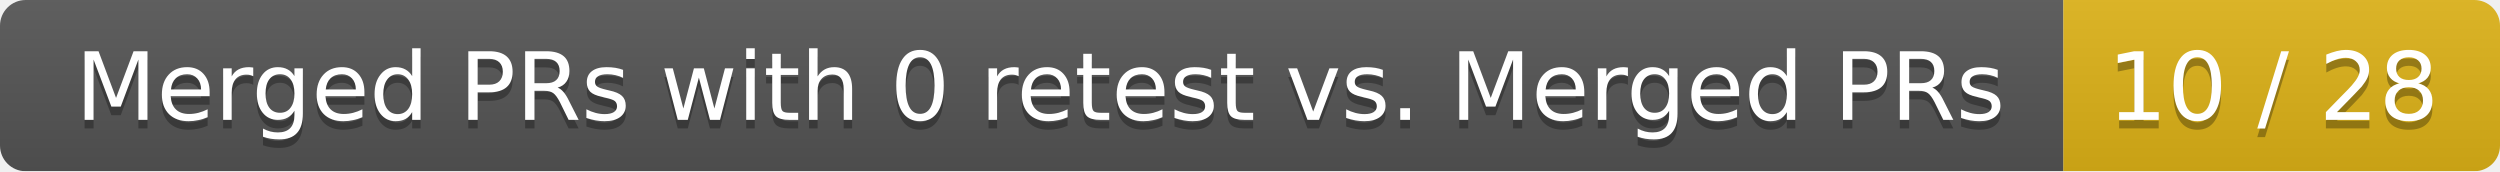
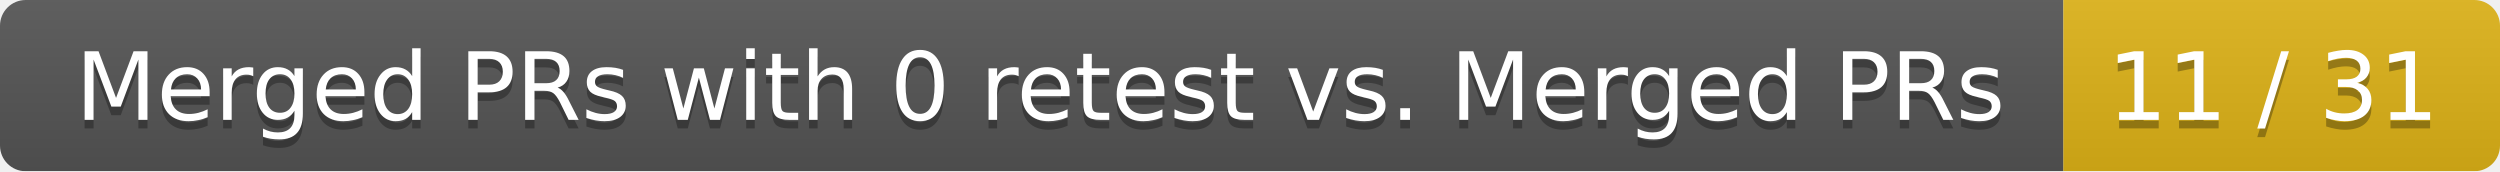
<svg xmlns="http://www.w3.org/2000/svg" width="292" height="20">
  <linearGradient id="smooth" x2="0" y2="100%">
    <stop offset="0" stop-color="#bbb" stop-opacity=".1" />
    <stop offset="1" stop-opacity=".1" />
  </linearGradient>
  <mask id="round">
    <rect width="292" height="20" rx="3" fill="#fff" />
  </mask>
  <g mask="url(#round)">
    <rect width="241" height="20" fill="#555" />
    <rect x="241" width="51" height="20" fill="#dfb317" />
    <rect width="292" height="20" fill="url(#smooth)" />
  </g>
  <g fill="#fff" text-anchor="middle" font-family="DejaVu Sans,Verdana,Geneva,sans-serif" font-size="11">
    <text x="121.5" y="15" fill="#010101" fill-opacity=".3">Merged PRs with 0 retest vs. Merged PRs</text>
    <text x="121.5" y="14">Merged PRs with 0 retest vs. Merged PRs</text>
-     <text x="265.5" y="15" fill="#010101" fill-opacity=".3">10 / 28</text>
-     <text x="265.5" y="14">10 / 28</text>
+     <text x="265.5" y="15" fill="#010101" fill-opacity=".3">11 / 31</text>
+     <text x="265.5" y="14">11 / 31</text>
  </g>
</svg>
